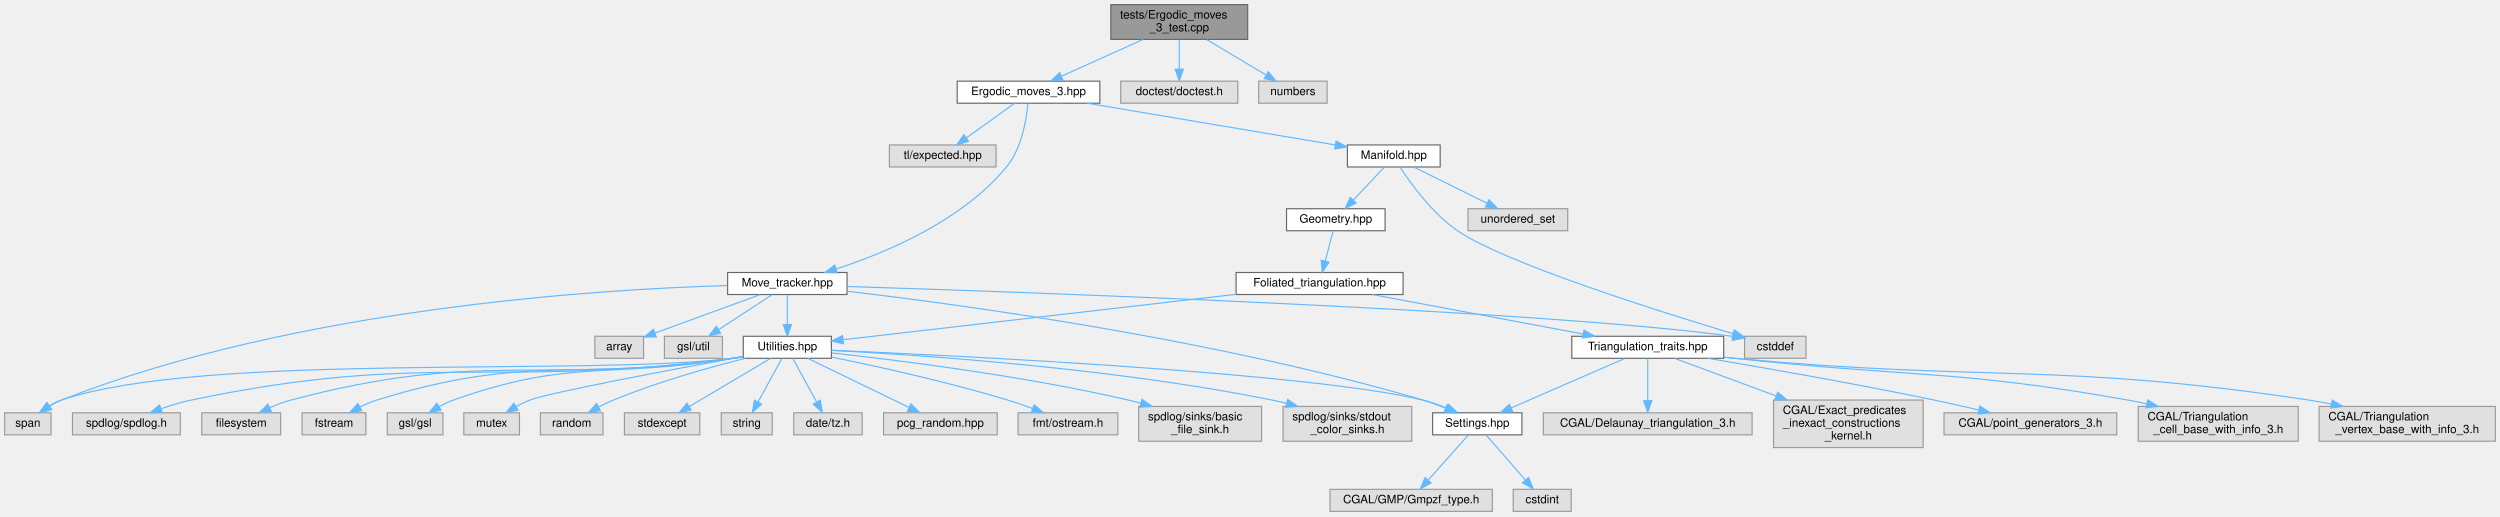
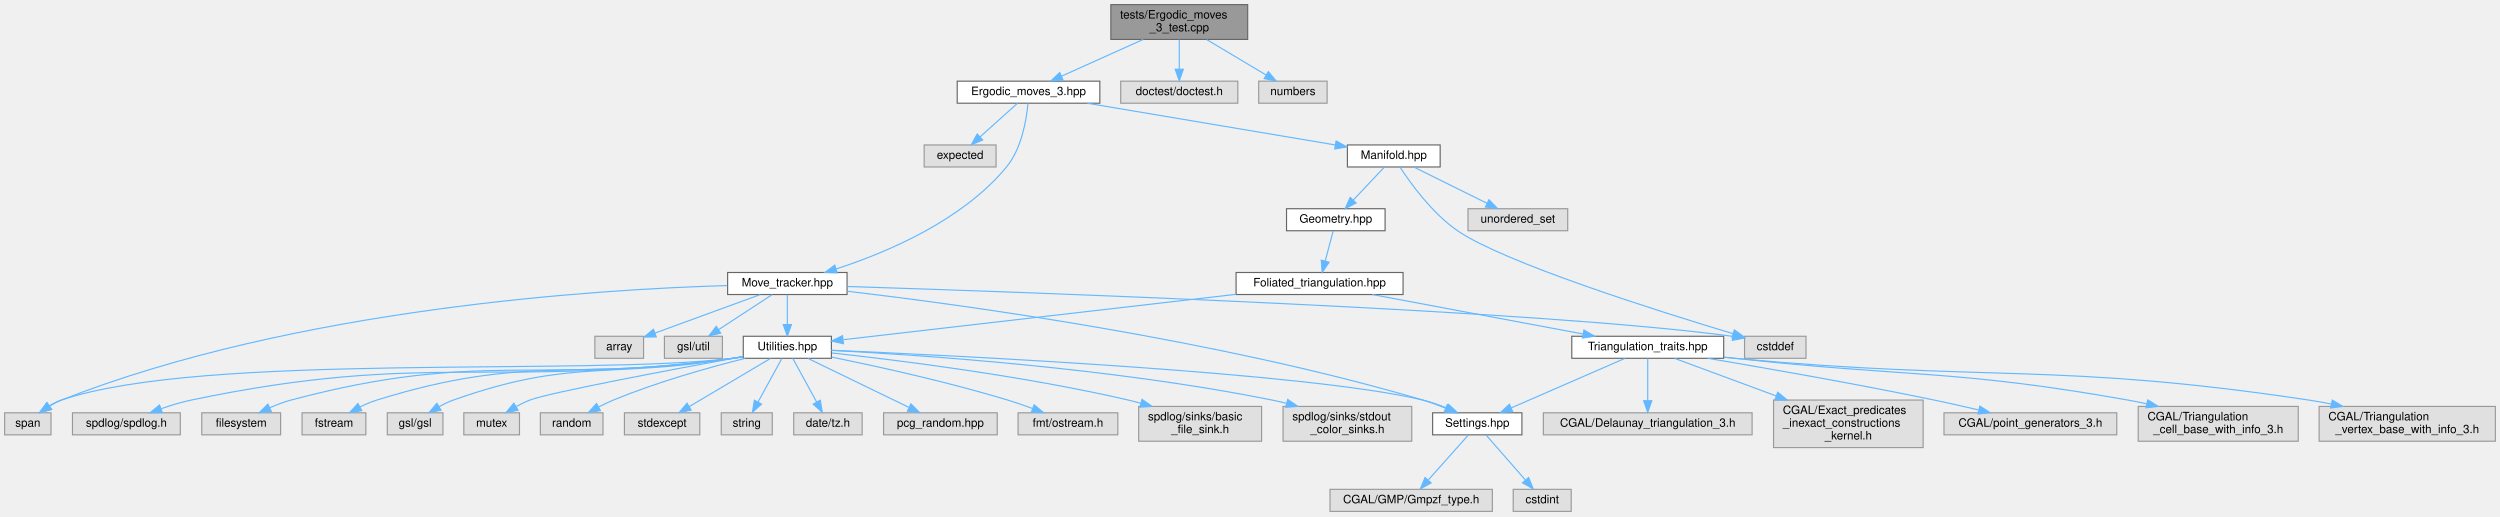
<svg xmlns="http://www.w3.org/2000/svg" xmlns:xlink="http://www.w3.org/1999/xlink" width="2156pt" height="445pt" viewBox="0.00 0.00 2156.00 445.00">
  <g id="graph0" class="graph" transform="scale(1 1) rotate(0) translate(4 441)">
    <g id="node1" class="node">
      <g id="a_node1">
        <a xlink:title="Tests for ergodic moves on foliated triangulations.">
          <polygon fill="#999999" stroke="#666666" points="1072,-437 954,-437 954,-407 1072,-407 1072,-437" />
          <text text-anchor="start" x="962" y="-425" font-family="Helvetica,sans-Serif" font-size="10.00">tests/Ergodic_moves</text>
          <text text-anchor="middle" x="1013" y="-414" font-family="Helvetica,sans-Serif" font-size="10.00">_3_test.cpp</text>
        </a>
      </g>
    </g>
    <g id="node2" class="node">
      <g id="a_node2">
        <a xlink:href="_ergodic__moves__3_8hpp.html" target="_top" xlink:title="Pachner moves on 2+1 dimensional foliated Delaunay triangulations.">
          <polygon fill="white" stroke="#666666" points="944.5,-371 821.5,-371 821.5,-352 944.5,-352 944.5,-371" />
          <text text-anchor="middle" x="883" y="-359" font-family="Helvetica,sans-Serif" font-size="10.00">Ergodic_moves_3.hpp</text>
        </a>
      </g>
    </g>
    <g id="edge1" class="edge">
      <path fill="none" stroke="#63b8ff" d="M981.86,-406.99C960.46,-397.36 932.27,-384.67 911.47,-375.31" />
      <polygon fill="#63b8ff" stroke="#63b8ff" points="912.75,-372.05 902.2,-371.14 909.88,-378.43 912.75,-372.05" />
    </g>
    <g id="node36" class="node">
      <g id="a_node36">
        <a xlink:title=" ">
          <polygon fill="#e0e0e0" stroke="#999999" points="1063.5,-371 962.5,-371 962.5,-352 1063.5,-352 1063.5,-371" />
          <text text-anchor="middle" x="1013" y="-359" font-family="Helvetica,sans-Serif" font-size="10.00">doctest/doctest.h</text>
        </a>
      </g>
    </g>
    <g id="edge40" class="edge">
      <path fill="none" stroke="#63b8ff" d="M1013,-406.84C1013,-399.21 1013,-389.7 1013,-381.45" />
      <polygon fill="#63b8ff" stroke="#63b8ff" points="1016.5,-381.27 1013,-371.27 1009.5,-381.27 1016.5,-381.27" />
    </g>
    <g id="node37" class="node">
      <g id="a_node37">
        <a xlink:title=" ">
          <polygon fill="#e0e0e0" stroke="#999999" points="1140.5,-371 1081.5,-371 1081.5,-352 1140.5,-352 1140.5,-371" />
          <text text-anchor="middle" x="1111" y="-359" font-family="Helvetica,sans-Serif" font-size="10.00">numbers</text>
        </a>
      </g>
    </g>
    <g id="edge41" class="edge">
      <path fill="none" stroke="#63b8ff" d="M1036.72,-406.84C1052.2,-397.6 1072.32,-385.59 1087.71,-376.4" />
      <polygon fill="#63b8ff" stroke="#63b8ff" points="1089.81,-379.23 1096.6,-371.09 1086.22,-373.21 1089.81,-379.23" />
    </g>
    <g id="node3" class="node">
      <g id="a_node3">
        <a xlink:title=" ">
-           <polygon fill="#e0e0e0" stroke="#999999" points="855,-316 763,-316 763,-297 855,-297 855,-316" />
-           <text text-anchor="middle" x="809" y="-304" font-family="Helvetica,sans-Serif" font-size="10.00">tl/expected.hpp</text>
+           <polygon fill="#e0e0e0" stroke="#999999" points="855,-316 793,-316 793,-297 855,-297 855,-316" />
+           <text text-anchor="middle" x="824" y="-304" font-family="Helvetica,sans-Serif" font-size="10.00">expected</text>
        </a>
      </g>
    </g>
    <g id="edge2" class="edge">
-       <path fill="none" stroke="#63b8ff" d="M871.11,-351.98C859.85,-343.92 842.71,-331.65 829.29,-322.03" />
-       <polygon fill="#63b8ff" stroke="#63b8ff" points="831.27,-319.15 821.11,-316.17 827.2,-324.84 831.27,-319.15" />
+       <path fill="none" stroke="#63b8ff" d="M873.52,-351.98C864.8,-344.15 851.66,-332.34 841.1,-322.86" />
+       <polygon fill="#63b8ff" stroke="#63b8ff" points="843.43,-320.25 833.65,-316.17 838.75,-325.46 843.43,-320.25" />
    </g>
    <g id="node4" class="node">
      <g id="a_node4">
        <a xlink:href="_manifold_8hpp.html" target="_top" xlink:title="Data structures for manifolds.">
          <polygon fill="white" stroke="#666666" points="1238,-316 1158,-316 1158,-297 1238,-297 1238,-316" />
          <text text-anchor="middle" x="1198" y="-304" font-family="Helvetica,sans-Serif" font-size="10.00">Manifold.hpp</text>
        </a>
      </g>
    </g>
    <g id="edge3" class="edge">
      <path fill="none" stroke="#63b8ff" d="M933.61,-351.98C992.34,-342.1 1088.63,-325.9 1147.37,-316.02" />
      <polygon fill="#63b8ff" stroke="#63b8ff" points="1148.25,-319.42 1157.53,-314.31 1147.09,-312.52 1148.25,-319.42" />
    </g>
    <g id="node33" class="node">
      <g id="a_node33">
        <a xlink:href="_move__tracker_8hpp.html" target="_top" xlink:title="Track ergodic moves.">
          <polygon fill="white" stroke="#666666" points="726.5,-206 623.5,-206 623.5,-187 726.5,-187 726.5,-206" />
          <text text-anchor="middle" x="675" y="-194" font-family="Helvetica,sans-Serif" font-size="10.00">Move_tracker.hpp</text>
        </a>
      </g>
    </g>
    <g id="edge33" class="edge">
      <path fill="none" stroke="#63b8ff" d="M882.49,-351.7C881.3,-338.44 877.31,-313.17 864,-297 825.75,-250.51 760,-222.97 717.01,-209.04" />
      <polygon fill="#63b8ff" stroke="#63b8ff" points="718,-205.68 707.41,-206.03 715.9,-212.36 718,-205.68" />
    </g>
    <g id="node5" class="node">
      <g id="a_node5">
        <a xlink:title=" ">
          <polygon fill="#e0e0e0" stroke="#999999" points="1553.5,-151 1500.5,-151 1500.5,-132 1553.5,-132 1553.5,-151" />
          <text text-anchor="middle" x="1527" y="-139" font-family="Helvetica,sans-Serif" font-size="10.00">cstddef</text>
        </a>
      </g>
    </g>
    <g id="edge4" class="edge">
      <path fill="none" stroke="#63b8ff" d="M1203.36,-296.87C1212.15,-283.36 1230.89,-257.21 1253,-242 1292.77,-214.63 1425.46,-172.79 1490.47,-153.25" />
      <polygon fill="#63b8ff" stroke="#63b8ff" points="1491.72,-156.53 1500.29,-150.31 1489.71,-149.82 1491.72,-156.53" />
    </g>
    <g id="node6" class="node">
      <g id="a_node6">
        <a xlink:title=" ">
          <polygon fill="#e0e0e0" stroke="#999999" points="1348,-261 1262,-261 1262,-242 1348,-242 1348,-261" />
          <text text-anchor="middle" x="1305" y="-249" font-family="Helvetica,sans-Serif" font-size="10.00">unordered_set</text>
        </a>
      </g>
    </g>
    <g id="edge5" class="edge">
      <path fill="none" stroke="#63b8ff" d="M1215.19,-296.98C1232.25,-288.54 1258.63,-275.47 1278.4,-265.68" />
      <polygon fill="#63b8ff" stroke="#63b8ff" points="1280.09,-268.75 1287.5,-261.17 1276.98,-262.47 1280.09,-268.75" />
    </g>
    <g id="node7" class="node">
      <g id="a_node7">
        <a xlink:href="_geometry_8hpp.html" target="_top" xlink:title="Geometric scalars of the Manifold used to calculate the Regge action.">
          <polygon fill="white" stroke="#666666" points="1190.5,-261 1105.5,-261 1105.5,-242 1190.5,-242 1190.5,-261" />
          <text text-anchor="middle" x="1148" y="-249" font-family="Helvetica,sans-Serif" font-size="10.00">Geometry.hpp</text>
        </a>
      </g>
    </g>
    <g id="edge6" class="edge">
      <path fill="none" stroke="#63b8ff" d="M1189.74,-296.75C1182.54,-289.11 1171.89,-277.82 1163.15,-268.56" />
      <polygon fill="#63b8ff" stroke="#63b8ff" points="1165.51,-265.96 1156.1,-261.09 1160.42,-270.76 1165.51,-265.96" />
    </g>
    <g id="node8" class="node">
      <g id="a_node8">
        <a xlink:href="_foliated__triangulation_8hpp.html" target="_top" xlink:title="Create foliated spherical triangulations.">
          <polygon fill="white" stroke="#666666" points="1206,-206 1062,-206 1062,-187 1206,-187 1206,-206" />
          <text text-anchor="middle" x="1134" y="-194" font-family="Helvetica,sans-Serif" font-size="10.00">Foliated_triangulation.hpp</text>
        </a>
      </g>
    </g>
    <g id="edge7" class="edge">
      <path fill="none" stroke="#63b8ff" d="M1145.69,-241.75C1143.83,-234.72 1141.16,-224.62 1138.85,-215.84" />
      <polygon fill="#63b8ff" stroke="#63b8ff" points="1142.21,-214.86 1136.27,-206.09 1135.44,-216.65 1142.21,-214.86" />
    </g>
    <g id="node9" class="node">
      <g id="a_node9">
        <a xlink:href="_triangulation__traits_8hpp.html" target="_top" xlink:title="Traits class for particular uses of CGAL.">
          <polygon fill="white" stroke="#666666" points="1482.5,-151 1351.5,-151 1351.5,-132 1482.5,-132 1482.5,-151" />
          <text text-anchor="middle" x="1417" y="-139" font-family="Helvetica,sans-Serif" font-size="10.00">Triangulation_traits.hpp</text>
        </a>
      </g>
    </g>
    <g id="edge8" class="edge">
      <path fill="none" stroke="#63b8ff" d="M1179.47,-186.98C1228.94,-177.72 1308.05,-162.9 1361.23,-152.94" />
      <polygon fill="#63b8ff" stroke="#63b8ff" points="1361.99,-156.36 1371.17,-151.08 1360.7,-149.48 1361.99,-156.36" />
    </g>
    <g id="node18" class="node">
      <g id="a_node18">
        <a xlink:href="_utilities_8hpp.html" target="_top" xlink:title="Utility functions.">
          <polygon fill="white" stroke="#666666" points="713,-151 637,-151 637,-132 713,-132 713,-151" />
          <text text-anchor="middle" x="675" y="-139" font-family="Helvetica,sans-Serif" font-size="10.00">Utilities.hpp</text>
        </a>
      </g>
    </g>
    <g id="edge17" class="edge">
      <path fill="none" stroke="#63b8ff" d="M1061.78,-187.16C967.31,-176.25 804.33,-157.43 723.44,-148.09" />
      <polygon fill="#63b8ff" stroke="#63b8ff" points="723.39,-144.56 713.06,-146.89 722.59,-151.52 723.39,-144.56" />
    </g>
    <g id="node10" class="node">
      <g id="a_node10">
        <a xlink:title=" ">
          <polygon fill="#e0e0e0" stroke="#999999" points="1507,-85 1327,-85 1327,-66 1507,-66 1507,-85" />
          <text text-anchor="middle" x="1417" y="-73" font-family="Helvetica,sans-Serif" font-size="10.00">CGAL/Delaunay_triangulation_3.h</text>
        </a>
      </g>
    </g>
    <g id="edge9" class="edge">
      <path fill="none" stroke="#63b8ff" d="M1417,-131.87C1417,-122.66 1417,-107.79 1417,-95.77" />
      <polygon fill="#63b8ff" stroke="#63b8ff" points="1420.5,-95.41 1417,-85.41 1413.5,-95.41 1420.5,-95.41" />
    </g>
    <g id="node11" class="node">
      <g id="a_node11">
        <a xlink:title=" ">
          <polygon fill="#e0e0e0" stroke="#999999" points="1654.5,-96 1525.5,-96 1525.5,-55 1654.5,-55 1654.5,-96" />
          <text text-anchor="start" x="1533.5" y="-84" font-family="Helvetica,sans-Serif" font-size="10.00">CGAL/Exact_predicates</text>
          <text text-anchor="start" x="1533.5" y="-73" font-family="Helvetica,sans-Serif" font-size="10.00">_inexact_constructions</text>
          <text text-anchor="middle" x="1590" y="-62" font-family="Helvetica,sans-Serif" font-size="10.00">_kernel.h</text>
        </a>
      </g>
    </g>
    <g id="edge10" class="edge">
      <path fill="none" stroke="#63b8ff" d="M1440.33,-131.87C1462.64,-123.62 1497.26,-110.81 1527.59,-99.59" />
      <polygon fill="#63b8ff" stroke="#63b8ff" points="1529.1,-102.76 1537.26,-96.01 1526.67,-96.2 1529.1,-102.76" />
    </g>
    <g id="node12" class="node">
      <g id="a_node12">
        <a xlink:title=" ">
          <polygon fill="#e0e0e0" stroke="#999999" points="1821.5,-85 1672.5,-85 1672.5,-66 1821.5,-66 1821.5,-85" />
          <text text-anchor="middle" x="1747" y="-73" font-family="Helvetica,sans-Serif" font-size="10.00">CGAL/point_generators_3.h</text>
        </a>
      </g>
    </g>
    <g id="edge11" class="edge">
      <path fill="none" stroke="#63b8ff" d="M1468.72,-132C1518.8,-123.57 1596.8,-109.94 1664,-96 1676.46,-93.42 1689.9,-90.37 1702.27,-87.46" />
      <polygon fill="#63b8ff" stroke="#63b8ff" points="1703.44,-90.78 1712.36,-85.07 1701.82,-83.97 1703.44,-90.78" />
    </g>
    <g id="node13" class="node">
      <g id="a_node13">
        <a xlink:title=" ">
          <polygon fill="#e0e0e0" stroke="#999999" points="1978,-90.5 1840,-90.5 1840,-60.5 1978,-60.5 1978,-90.5" />
          <text text-anchor="start" x="1848" y="-78.5" font-family="Helvetica,sans-Serif" font-size="10.00">CGAL/Triangulation</text>
          <text text-anchor="middle" x="1909" y="-67.5" font-family="Helvetica,sans-Serif" font-size="10.00">_cell_base_with_info_3.h</text>
        </a>
      </g>
    </g>
    <g id="edge12" class="edge">
      <path fill="none" stroke="#63b8ff" d="M1482.85,-133.01C1485.94,-132.67 1489,-132.33 1492,-132 1642.61,-115.47 1681.81,-122.44 1831,-96 1836.33,-95.06 1841.83,-93.95 1847.33,-92.76" />
      <polygon fill="#63b8ff" stroke="#63b8ff" points="1848.21,-96.14 1857.19,-90.52 1846.66,-89.32 1848.21,-96.14" />
    </g>
    <g id="node14" class="node">
      <g id="a_node14">
        <a xlink:title=" ">
          <polygon fill="#e0e0e0" stroke="#999999" points="2148,-90.5 1996,-90.5 1996,-60.5 2148,-60.5 2148,-90.5" />
          <text text-anchor="start" x="2004" y="-78.5" font-family="Helvetica,sans-Serif" font-size="10.00">CGAL/Triangulation</text>
          <text text-anchor="middle" x="2072" y="-67.5" font-family="Helvetica,sans-Serif" font-size="10.00">_vertex_base_with_info_3.h</text>
        </a>
      </g>
    </g>
    <g id="edge13" class="edge">
      <path fill="none" stroke="#63b8ff" d="M1482.83,-132.89C1485.93,-132.58 1489,-132.28 1492,-132 1711.63,-111.58 1768.86,-128.76 1987,-96 1993.29,-95.06 1999.8,-93.9 2006.3,-92.62" />
      <polygon fill="#63b8ff" stroke="#63b8ff" points="2007.36,-95.97 2016.45,-90.52 2005.95,-89.12 2007.36,-95.97" />
    </g>
    <g id="node15" class="node">
      <g id="a_node15">
        <a xlink:href="_settings_8hpp.html" target="_top" xlink:title="Global integer and precision settings.">
          <polygon fill="white" stroke="#666666" points="1308.5,-85 1231.5,-85 1231.5,-66 1308.5,-66 1308.5,-85" />
          <text text-anchor="middle" x="1270" y="-73" font-family="Helvetica,sans-Serif" font-size="10.00">Settings.hpp</text>
        </a>
      </g>
    </g>
    <g id="edge14" class="edge">
      <path fill="none" stroke="#63b8ff" d="M1397.17,-131.87C1371.97,-120.89 1328.24,-101.86 1299.21,-89.22" />
      <polygon fill="#63b8ff" stroke="#63b8ff" points="1300.55,-85.98 1289.98,-85.2 1297.75,-92.4 1300.55,-85.98" />
    </g>
    <g id="node16" class="node">
      <g id="a_node16">
        <a xlink:title=" ">
          <polygon fill="#e0e0e0" stroke="#999999" points="1283,-19 1143,-19 1143,0 1283,0 1283,-19" />
          <text text-anchor="middle" x="1213" y="-7" font-family="Helvetica,sans-Serif" font-size="10.00">CGAL/GMP/Gmpzf_type.h</text>
        </a>
      </g>
    </g>
    <g id="edge15" class="edge">
      <path fill="none" stroke="#63b8ff" d="M1262.31,-65.87C1253.52,-56 1238.93,-39.61 1227.89,-27.22" />
      <polygon fill="#63b8ff" stroke="#63b8ff" points="1230.2,-24.55 1220.93,-19.41 1224.97,-29.2 1230.2,-24.55" />
    </g>
    <g id="node17" class="node">
      <g id="a_node17">
        <a xlink:title=" ">
          <polygon fill="#e0e0e0" stroke="#999999" points="1351,-19 1301,-19 1301,0 1351,0 1351,-19" />
          <text text-anchor="middle" x="1326" y="-7" font-family="Helvetica,sans-Serif" font-size="10.00">cstdint</text>
        </a>
      </g>
    </g>
    <g id="edge16" class="edge">
      <path fill="none" stroke="#63b8ff" d="M1277.55,-65.87C1286.19,-56 1300.53,-39.61 1311.37,-27.22" />
      <polygon fill="#63b8ff" stroke="#63b8ff" points="1314.26,-29.24 1318.21,-19.41 1308.99,-24.63 1314.26,-29.24" />
    </g>
    <g id="edge32" class="edge">
      <path fill="none" stroke="#63b8ff" d="M713.05,-138.95C820.69,-134.34 1125.81,-119.49 1223,-96 1229.92,-94.33 1237.15,-91.77 1243.8,-89.06" />
      <polygon fill="#63b8ff" stroke="#63b8ff" points="1245.24,-92.25 1253.02,-85.05 1242.46,-85.83 1245.24,-92.25" />
    </g>
    <g id="node19" class="node">
      <g id="a_node19">
        <a xlink:title=" ">
          <polygon fill="#e0e0e0" stroke="#999999" points="238,-85 170,-85 170,-66 238,-66 238,-85" />
          <text text-anchor="middle" x="204" y="-73" font-family="Helvetica,sans-Serif" font-size="10.00">filesystem</text>
        </a>
      </g>
    </g>
    <g id="edge18" class="edge">
      <path fill="none" stroke="#63b8ff" d="M636.82,-133.32C633.84,-132.84 630.88,-132.4 628,-132 459.5,-108.84 411.37,-139.72 247,-96 240.91,-94.38 234.6,-91.97 228.75,-89.4" />
      <polygon fill="#63b8ff" stroke="#63b8ff" points="230,-86.12 219.46,-85.02 227.02,-92.45 230,-86.12" />
    </g>
    <g id="node20" class="node">
      <g id="a_node20">
        <a xlink:title=" ">
          <polygon fill="#e0e0e0" stroke="#999999" points="311.5,-85 256.5,-85 256.5,-66 311.5,-66 311.5,-85" />
          <text text-anchor="middle" x="284" y="-73" font-family="Helvetica,sans-Serif" font-size="10.00">fstream</text>
        </a>
      </g>
    </g>
    <g id="edge19" class="edge">
      <path fill="none" stroke="#63b8ff" d="M636.81,-133.39C633.83,-132.9 630.87,-132.43 628,-132 492.12,-111.77 452.21,-136.71 321,-96 316.14,-94.49 311.17,-92.35 306.51,-90.03" />
      <polygon fill="#63b8ff" stroke="#63b8ff" points="307.99,-86.85 297.53,-85.18 304.66,-93.01 307.99,-86.85" />
    </g>
    <g id="node21" class="node">
      <g id="a_node21">
        <a xlink:title=" ">
          <polygon fill="#e0e0e0" stroke="#999999" points="378,-85 330,-85 330,-66 378,-66 378,-85" />
          <text text-anchor="middle" x="354" y="-73" font-family="Helvetica,sans-Serif" font-size="10.00">gsl/gsl</text>
        </a>
      </g>
    </g>
    <g id="edge20" class="edge">
      <path fill="none" stroke="#63b8ff" d="M636.8,-133.49C633.82,-132.98 630.86,-132.47 628,-132 521.15,-114.36 489.06,-132.22 387,-96 382.84,-94.52 378.61,-92.5 374.64,-90.32" />
      <polygon fill="#63b8ff" stroke="#63b8ff" points="376.35,-87.26 365.98,-85.1 372.74,-93.26 376.35,-87.26" />
    </g>
    <g id="node22" class="node">
      <g id="a_node22">
        <a xlink:title=" ">
          <polygon fill="#e0e0e0" stroke="#999999" points="444,-85 396,-85 396,-66 444,-66 444,-85" />
          <text text-anchor="middle" x="420" y="-73" font-family="Helvetica,sans-Serif" font-size="10.00">mutex</text>
        </a>
      </g>
    </g>
    <g id="edge21" class="edge">
      <path fill="none" stroke="#63b8ff" d="M636.68,-133.54C577.77,-122.74 469.93,-102.48 453,-96 449.06,-94.49 445.04,-92.53 441.23,-90.44" />
      <polygon fill="#63b8ff" stroke="#63b8ff" points="442.73,-87.25 432.35,-85.14 439.14,-93.27 442.73,-87.25" />
    </g>
    <g id="node23" class="node">
      <g id="a_node23">
        <a xlink:title=" ">
          <polygon fill="#e0e0e0" stroke="#999999" points="516,-85 462,-85 462,-66 516,-66 516,-85" />
          <text text-anchor="middle" x="489" y="-73" font-family="Helvetica,sans-Serif" font-size="10.00">random</text>
        </a>
      </g>
    </g>
    <g id="edge22" class="edge">
      <path fill="none" stroke="#63b8ff" d="M638.51,-131.94C607.68,-124.18 562.65,-111.58 525,-96 520.86,-94.29 516.58,-92.24 512.48,-90.12" />
      <polygon fill="#63b8ff" stroke="#63b8ff" points="513.83,-86.87 503.38,-85.18 510.49,-93.02 513.83,-86.87" />
    </g>
    <g id="node24" class="node">
      <g id="a_node24">
        <a xlink:title=" ">
          <polygon fill="#e0e0e0" stroke="#999999" points="40,-85 0,-85 0,-66 40,-66 40,-85" />
          <text text-anchor="middle" x="20" y="-73" font-family="Helvetica,sans-Serif" font-size="10.00">span</text>
        </a>
      </g>
    </g>
    <g id="edge23" class="edge">
      <path fill="none" stroke="#63b8ff" d="M636.84,-133.21C633.85,-132.76 630.88,-132.35 628,-132 500.02,-116.5 171.08,-137.41 49,-96 45.34,-94.76 41.7,-92.92 38.3,-90.87" />
      <polygon fill="#63b8ff" stroke="#63b8ff" points="40.24,-87.96 30.02,-85.18 36.28,-93.73 40.24,-87.96" />
    </g>
    <g id="node25" class="node">
      <g id="a_node25">
        <a xlink:title=" ">
          <polygon fill="#e0e0e0" stroke="#999999" points="599.5,-85 534.5,-85 534.5,-66 599.5,-66 599.5,-85" />
          <text text-anchor="middle" x="567" y="-73" font-family="Helvetica,sans-Serif" font-size="10.00">stdexcept</text>
        </a>
      </g>
    </g>
    <g id="edge24" class="edge">
      <path fill="none" stroke="#63b8ff" d="M660.43,-131.87C642.48,-121.23 611.73,-103.01 590.44,-90.39" />
      <polygon fill="#63b8ff" stroke="#63b8ff" points="592.07,-87.29 581.68,-85.2 588.5,-93.31 592.07,-87.29" />
    </g>
    <g id="node26" class="node">
      <g id="a_node26">
        <a xlink:title=" ">
          <polygon fill="#e0e0e0" stroke="#999999" points="662,-85 618,-85 618,-66 662,-66 662,-85" />
          <text text-anchor="middle" x="640" y="-73" font-family="Helvetica,sans-Serif" font-size="10.00">string</text>
        </a>
      </g>
    </g>
    <g id="edge25" class="edge">
      <path fill="none" stroke="#63b8ff" d="M670.28,-131.87C665.04,-122.28 656.43,-106.55 649.73,-94.3" />
      <polygon fill="#63b8ff" stroke="#63b8ff" points="652.74,-92.5 644.87,-85.41 646.6,-95.86 652.74,-92.5" />
    </g>
    <g id="node27" class="node">
      <g id="a_node27">
        <a xlink:title=" ">
          <polygon fill="#e0e0e0" stroke="#999999" points="739.5,-85 680.5,-85 680.5,-66 739.5,-66 739.5,-85" />
          <text text-anchor="middle" x="710" y="-73" font-family="Helvetica,sans-Serif" font-size="10.00">date/tz.h</text>
        </a>
      </g>
    </g>
    <g id="edge26" class="edge">
      <path fill="none" stroke="#63b8ff" d="M679.72,-131.87C684.96,-122.28 693.57,-106.55 700.27,-94.3" />
      <polygon fill="#63b8ff" stroke="#63b8ff" points="703.4,-95.86 705.13,-85.41 697.26,-92.5 703.4,-95.86" />
    </g>
    <g id="node28" class="node">
      <g id="a_node28">
        <a xlink:title=" ">
          <polygon fill="#e0e0e0" stroke="#999999" points="856,-85 758,-85 758,-66 856,-66 856,-85" />
          <text text-anchor="middle" x="807" y="-73" font-family="Helvetica,sans-Serif" font-size="10.00">pcg_random.hpp</text>
        </a>
      </g>
    </g>
    <g id="edge27" class="edge">
      <path fill="none" stroke="#63b8ff" d="M692.8,-131.87C715.14,-121.04 753.68,-102.35 779.74,-89.72" />
      <polygon fill="#63b8ff" stroke="#63b8ff" points="781.59,-92.71 789.06,-85.2 778.53,-86.41 781.59,-92.71" />
    </g>
    <g id="node29" class="node">
      <g id="a_node29">
        <a xlink:title=" ">
          <polygon fill="#e0e0e0" stroke="#999999" points="960,-85 874,-85 874,-66 960,-66 960,-85" />
          <text text-anchor="middle" x="917" y="-73" font-family="Helvetica,sans-Serif" font-size="10.00">fmt/ostream.h</text>
        </a>
      </g>
    </g>
    <g id="edge28" class="edge">
      <path fill="none" stroke="#63b8ff" d="M713.23,-133.06C751.88,-125.18 813.13,-111.73 865,-96 871.94,-93.89 879.3,-91.34 886.22,-88.79" />
      <polygon fill="#63b8ff" stroke="#63b8ff" points="887.85,-91.91 895.96,-85.09 885.37,-85.37 887.85,-91.91" />
    </g>
    <g id="node30" class="node">
      <g id="a_node30">
        <a xlink:title=" ">
          <polygon fill="#e0e0e0" stroke="#999999" points="1084,-90.5 978,-90.5 978,-60.5 1084,-60.5 1084,-90.5" />
          <text text-anchor="start" x="986" y="-78.5" font-family="Helvetica,sans-Serif" font-size="10.00">spdlog/sinks/basic</text>
          <text text-anchor="middle" x="1031" y="-67.5" font-family="Helvetica,sans-Serif" font-size="10.00">_file_sink.h</text>
        </a>
      </g>
    </g>
    <g id="edge29" class="edge">
      <path fill="none" stroke="#63b8ff" d="M713.41,-136.6C769.9,-130.44 878.47,-116.96 969,-96 972.56,-95.18 976.22,-94.25 979.88,-93.25" />
      <polygon fill="#63b8ff" stroke="#63b8ff" points="980.89,-96.61 989.56,-90.5 978.98,-89.87 980.89,-96.61" />
    </g>
    <g id="node31" class="node">
      <g id="a_node31">
        <a xlink:title=" ">
          <polygon fill="#e0e0e0" stroke="#999999" points="1213.5,-90.5 1102.5,-90.5 1102.5,-60.5 1213.5,-60.5 1213.5,-90.5" />
          <text text-anchor="start" x="1110.5" y="-78.5" font-family="Helvetica,sans-Serif" font-size="10.00">spdlog/sinks/stdout</text>
          <text text-anchor="middle" x="1158" y="-67.5" font-family="Helvetica,sans-Serif" font-size="10.00">_color_sinks.h</text>
        </a>
      </g>
    </g>
    <g id="edge30" class="edge">
      <path fill="none" stroke="#63b8ff" d="M713.11,-138.81C787.03,-135.01 954.74,-123.85 1093,-96 1097.09,-95.18 1101.3,-94.21 1105.51,-93.15" />
      <polygon fill="#63b8ff" stroke="#63b8ff" points="1106.52,-96.5 1115.28,-90.54 1104.71,-89.74 1106.52,-96.5" />
    </g>
    <g id="node32" class="node">
      <g id="a_node32">
        <a xlink:title=" ">
          <polygon fill="#e0e0e0" stroke="#999999" points="151.5,-85 58.5,-85 58.5,-66 151.5,-66 151.5,-85" />
          <text text-anchor="middle" x="105" y="-73" font-family="Helvetica,sans-Serif" font-size="10.00">spdlog/spdlog.h</text>
        </a>
      </g>
    </g>
    <g id="edge31" class="edge">
      <path fill="none" stroke="#63b8ff" d="M636.83,-133.26C633.85,-132.8 630.88,-132.37 628,-132 421.53,-105.44 364.77,-138.58 161,-96 152.4,-94.2 143.32,-91.44 135.02,-88.55" />
      <polygon fill="#63b8ff" stroke="#63b8ff" points="135.98,-85.17 125.38,-85.02 133.57,-91.75 135.98,-85.17" />
    </g>
    <g id="edge35" class="edge">
      <path fill="none" stroke="#63b8ff" d="M726.73,-193.93C878.95,-189.11 1324.51,-173.57 1490.31,-150.94" />
      <polygon fill="#63b8ff" stroke="#63b8ff" points="1490.94,-154.38 1500.35,-149.51 1489.95,-147.45 1490.94,-154.38" />
    </g>
    <g id="edge38" class="edge">
      <path fill="none" stroke="#63b8ff" d="M726.85,-189.83C825.13,-178.27 1044.68,-148.52 1223,-96 1229.45,-94.1 1236.22,-91.61 1242.55,-89.04" />
      <polygon fill="#63b8ff" stroke="#63b8ff" points="1244.19,-92.15 1252.02,-85.02 1241.45,-85.7 1244.19,-92.15" />
    </g>
    <g id="edge39" class="edge">
      <path fill="none" stroke="#63b8ff" d="M675,-186.75C675,-179.8 675,-169.85 675,-161.13" />
      <polygon fill="#63b8ff" stroke="#63b8ff" points="678.5,-161.09 675,-151.09 671.5,-161.09 678.5,-161.09" />
    </g>
    <g id="edge37" class="edge">
      <path fill="none" stroke="#63b8ff" d="M623.14,-194.74C513.36,-191.54 251,-175.46 49,-96 45.56,-94.65 42.12,-92.84 38.88,-90.86" />
      <polygon fill="#63b8ff" stroke="#63b8ff" points="40.63,-87.82 30.39,-85.11 36.7,-93.62 40.63,-87.82" />
    </g>
    <g id="node34" class="node">
      <g id="a_node34">
        <a xlink:title=" ">
          <polygon fill="#e0e0e0" stroke="#999999" points="551,-151 509,-151 509,-132 551,-132 551,-151" />
          <text text-anchor="middle" x="530" y="-139" font-family="Helvetica,sans-Serif" font-size="10.00">array</text>
        </a>
      </g>
    </g>
    <g id="edge34" class="edge">
      <path fill="none" stroke="#63b8ff" d="M651.7,-186.98C627.03,-177.97 587.97,-163.69 560.78,-153.75" />
      <polygon fill="#63b8ff" stroke="#63b8ff" points="561.94,-150.45 551.35,-150.3 559.54,-157.02 561.94,-150.45" />
    </g>
    <g id="node35" class="node">
      <g id="a_node35">
        <a xlink:title=" ">
          <polygon fill="#e0e0e0" stroke="#999999" points="619,-151 569,-151 569,-132 619,-132 619,-151" />
          <text text-anchor="middle" x="594" y="-139" font-family="Helvetica,sans-Serif" font-size="10.00">gsl/util</text>
        </a>
      </g>
    </g>
    <g id="edge36" class="edge">
      <path fill="none" stroke="#63b8ff" d="M661.99,-186.98C649.54,-178.84 630.54,-166.41 615.79,-156.76" />
      <polygon fill="#63b8ff" stroke="#63b8ff" points="617.54,-153.72 607.25,-151.17 613.7,-159.57 617.54,-153.72" />
    </g>
  </g>
</svg>
